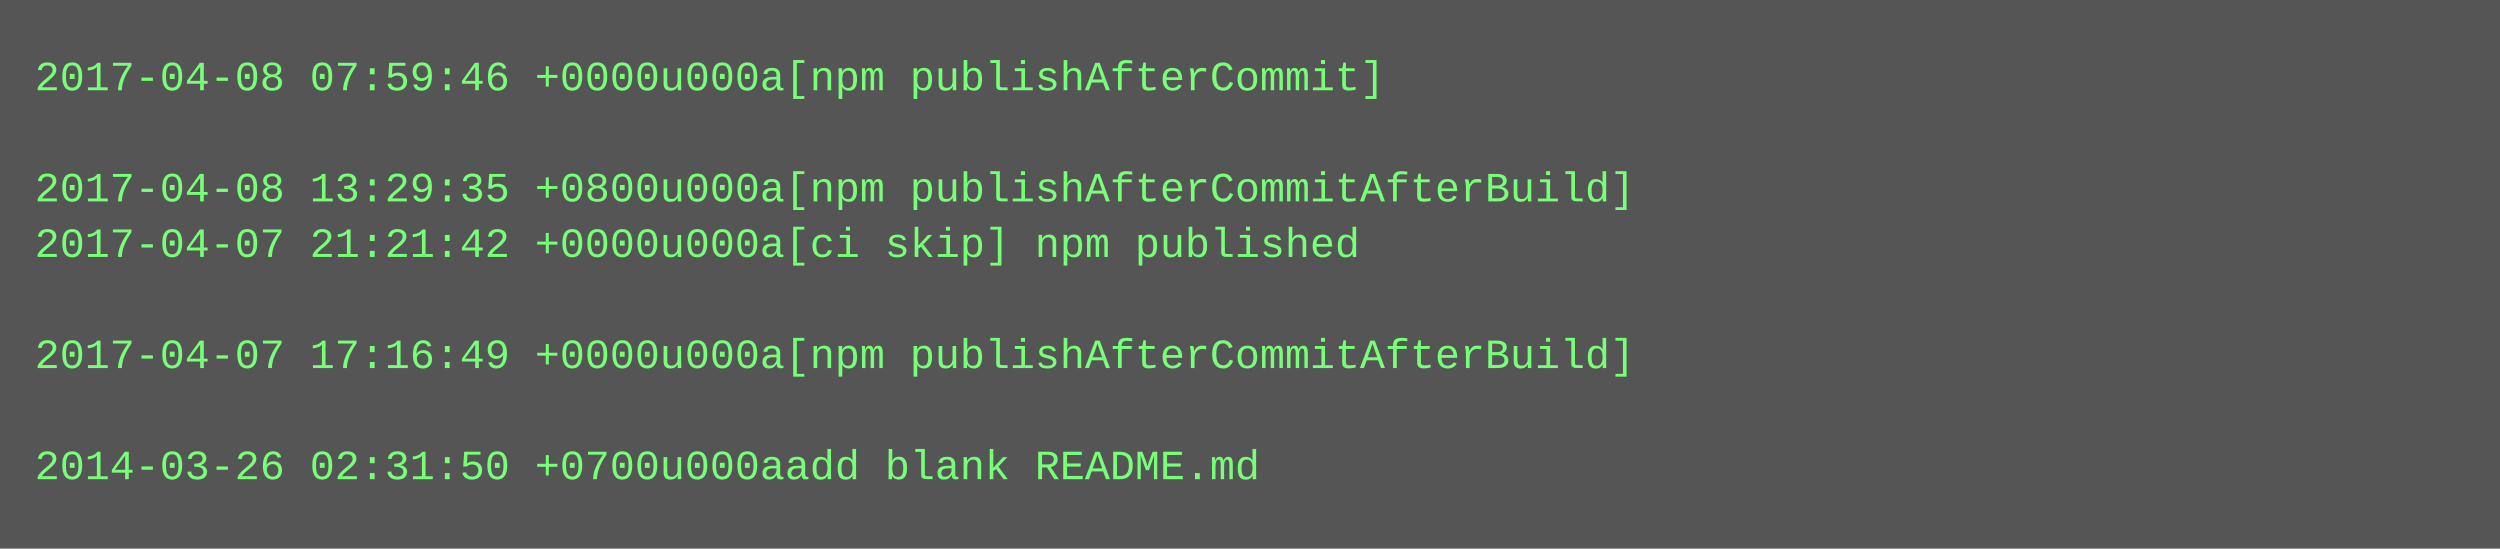
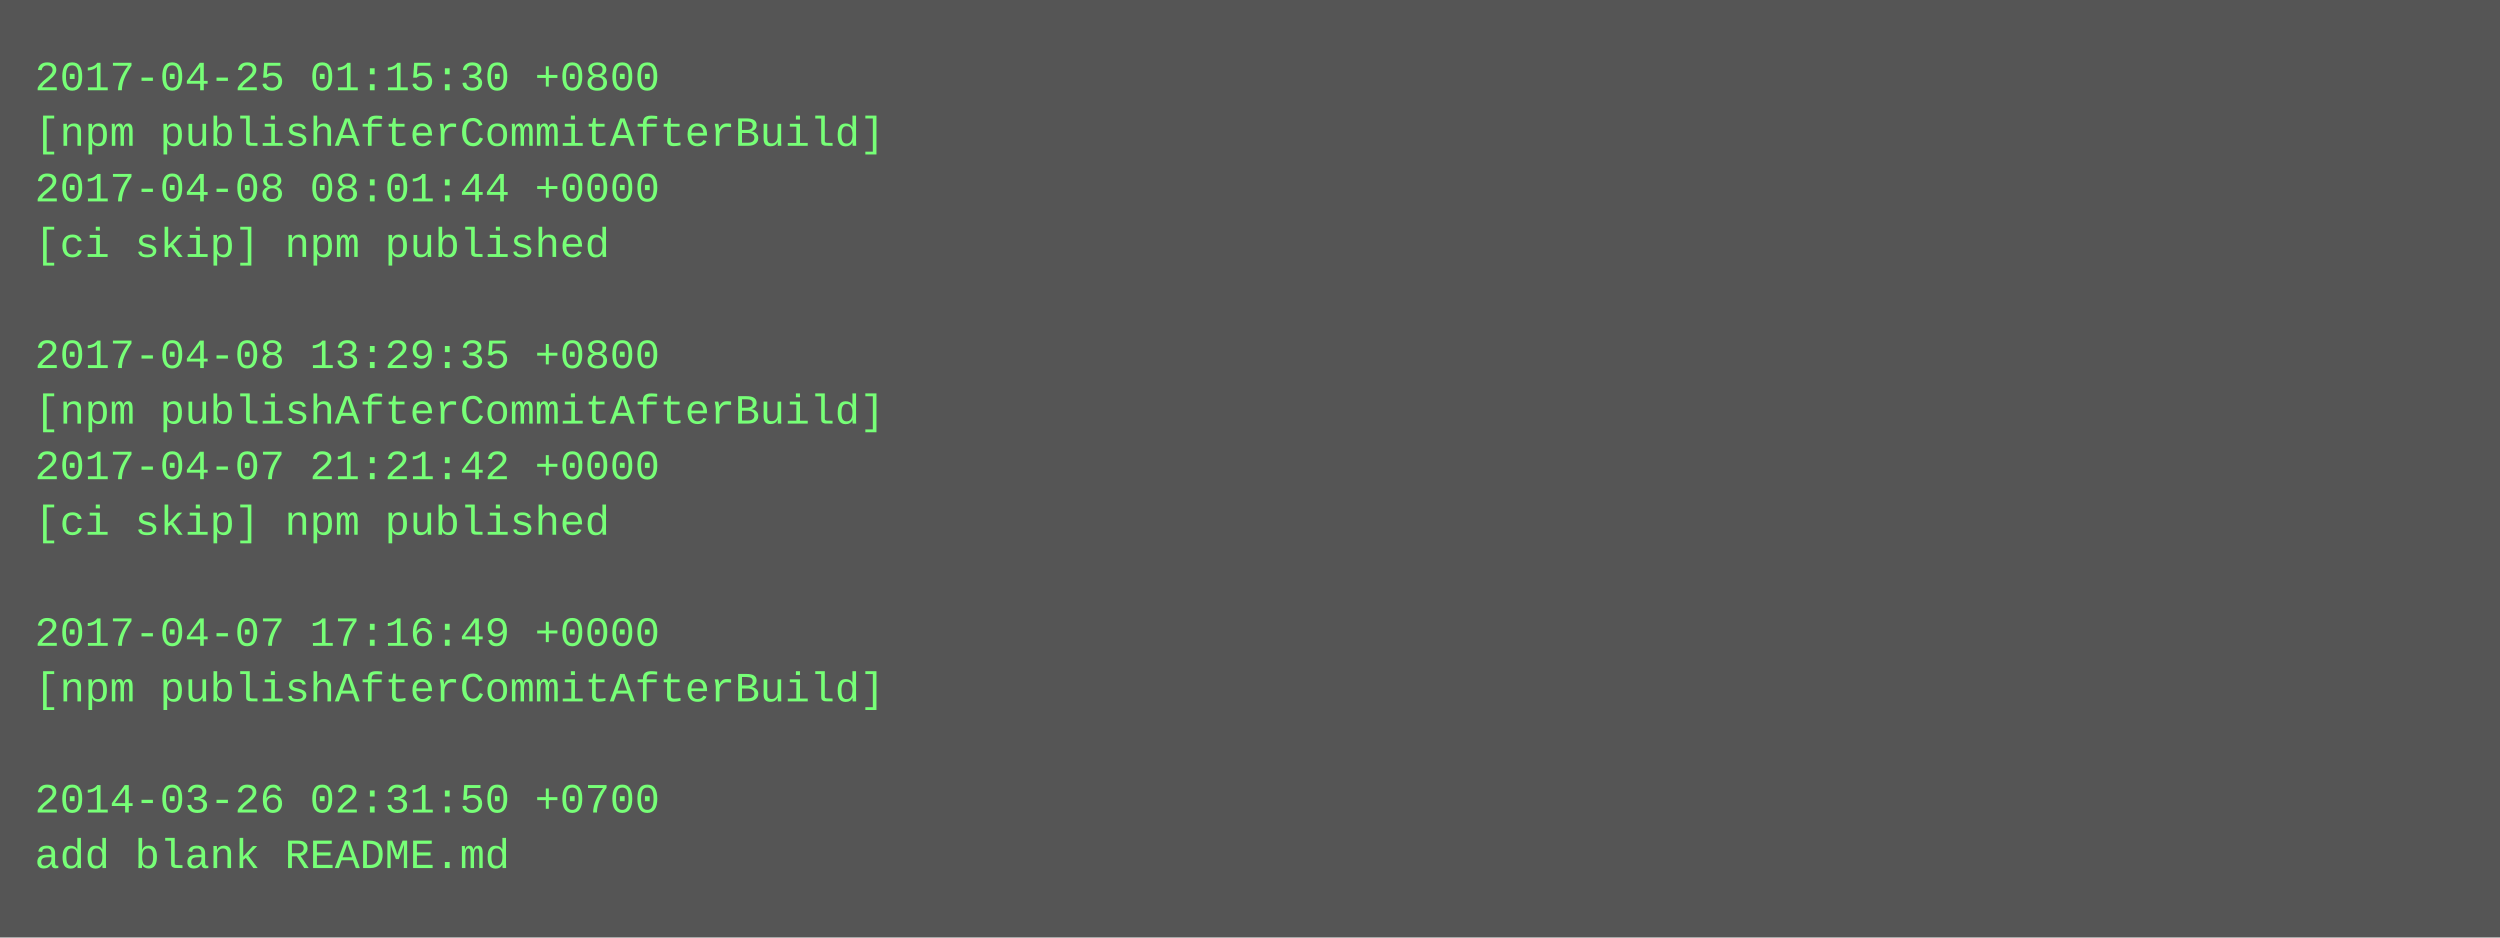
- <svg xmlns="http://www.w3.org/2000/svg" height="158" width="720">
-   <rect height="158" fill="#555" width="720" />
+ <svg xmlns="http://www.w3.org/2000/svg" height="270" width="720">
+   <rect height="270" fill="#555" width="720" />
  <text fill="#7f7" font-family="Courier New" font-size="12" xml:space="preserve">
-     <tspan x="10" y="26">2017-04-08 07:59:46 +0000u000a[npm publishAfterCommit]</tspan>
-     <tspan x="10" y="42" />
-     <tspan x="10" y="58">2017-04-08 13:29:35 +0800u000a[npm publishAfterCommitAfterBuild]</tspan>
-     <tspan x="10" y="74">2017-04-07 21:21:42 +0000u000a[ci skip] npm published</tspan>
+     <tspan x="10" y="26">2017-04-25 01:15:30 +0800</tspan>
+     <tspan x="10" y="42">[npm publishAfterCommitAfterBuild]</tspan>
+     <tspan x="10" y="58">2017-04-08 08:01:44 +0000</tspan>
+     <tspan x="10" y="74">[ci skip] npm published</tspan>
    <tspan x="10" y="90" />
-     <tspan x="10" y="106">2017-04-07 17:16:49 +0000u000a[npm publishAfterCommitAfterBuild]</tspan>
-     <tspan x="10" y="122" />
-     <tspan x="10" y="138">2014-03-26 02:31:50 +0700u000aadd blank README.md</tspan>
+     <tspan x="10" y="106">2017-04-08 13:29:35 +0800</tspan>
+     <tspan x="10" y="122">[npm publishAfterCommitAfterBuild]</tspan>
+     <tspan x="10" y="138">2017-04-07 21:21:42 +0000</tspan>
+     <tspan x="10" y="154">[ci skip] npm published</tspan>
+     <tspan x="10" y="170" />
+     <tspan x="10" y="186">2017-04-07 17:16:49 +0000</tspan>
+     <tspan x="10" y="202">[npm publishAfterCommitAfterBuild]</tspan>
+     <tspan x="10" y="218" />
+     <tspan x="10" y="234">2014-03-26 02:31:50 +0700</tspan>
+     <tspan x="10" y="250">add blank README.md</tspan>
  </text>
</svg>
